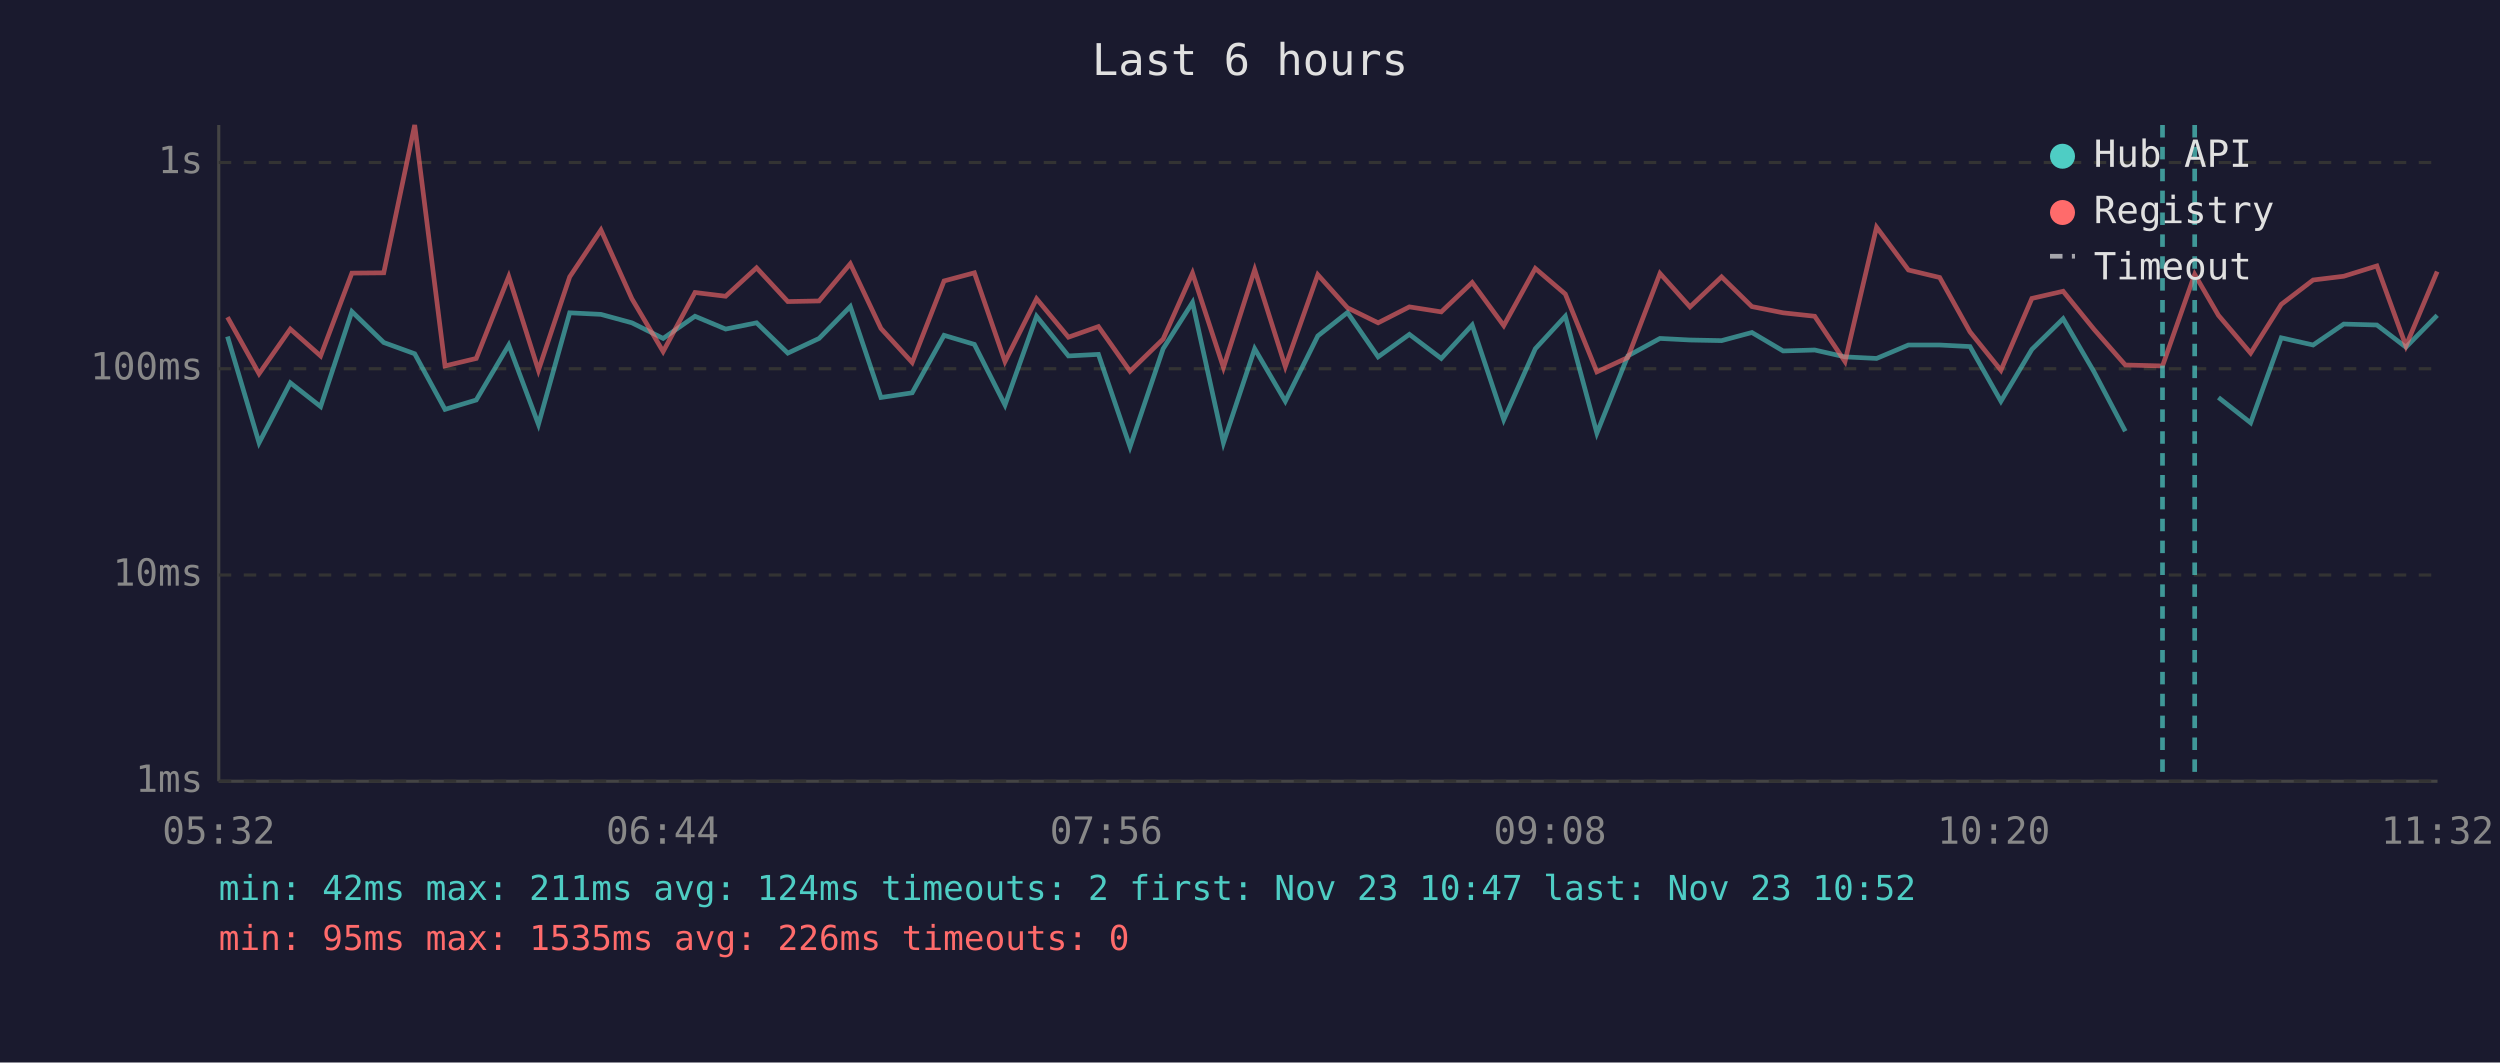
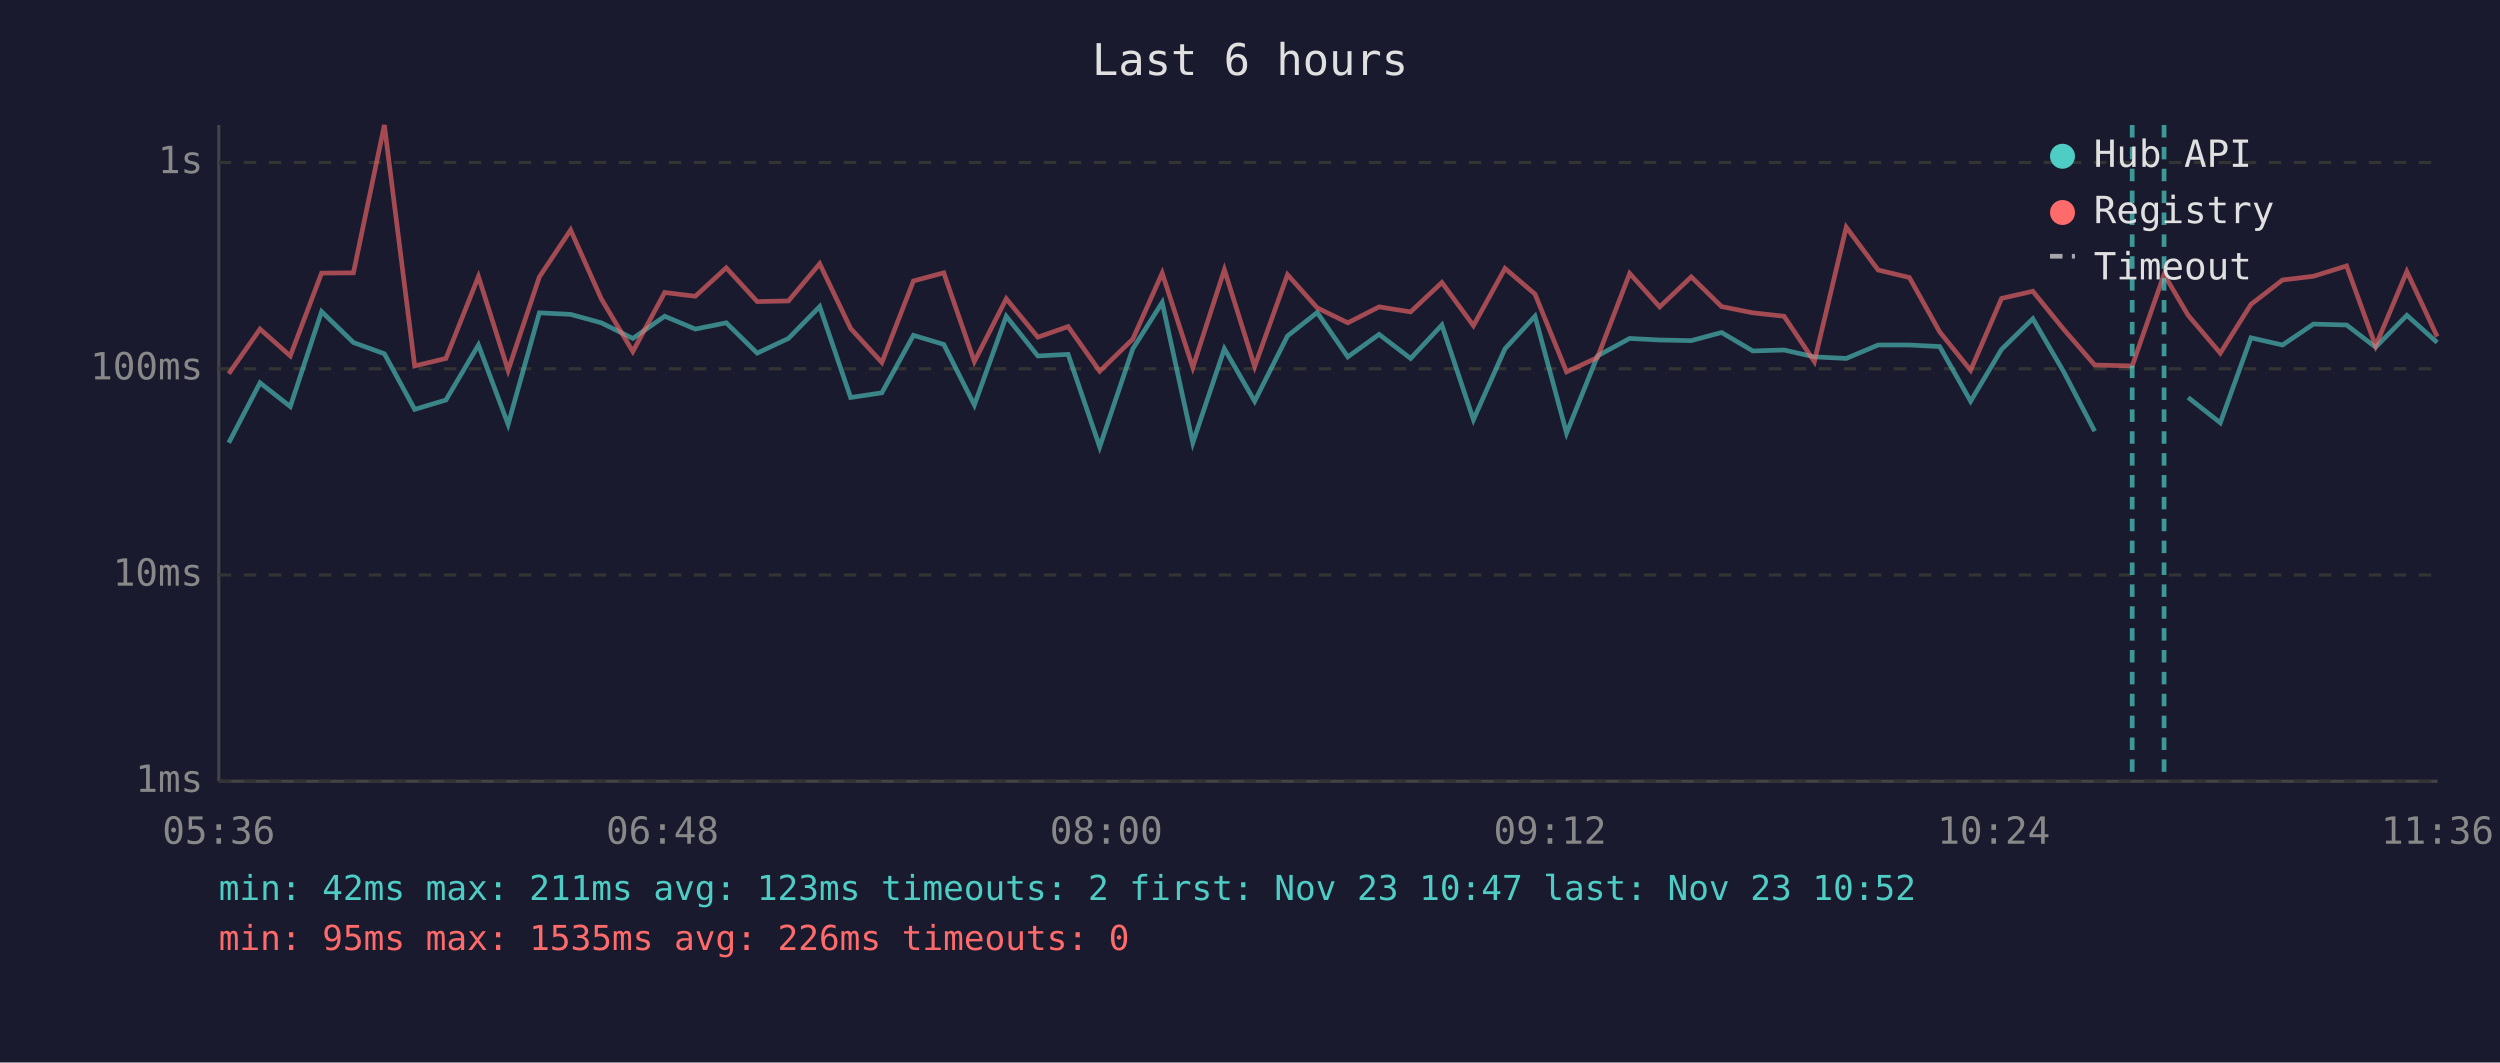
<svg xmlns="http://www.w3.org/2000/svg" viewBox="0 0 800 340" font-family="monospace" font-size="12">
  <rect width="800" height="340" fill="#1a1a2e" />
  <text x="400" y="24" fill="#e0e0e0" font-size="14" text-anchor="middle">Last 6 hours</text>
  <line x1="70" y1="40" x2="70" y2="250" stroke="#444" stroke-width="1" />
  <line x1="70" y1="250" x2="780" y2="250" stroke="#444" stroke-width="1" />
  <line x1="70" y1="250" x2="780" y2="250" stroke="#333" stroke-width="1" stroke-dasharray="4" />
  <text x="65" y="250" fill="#888" text-anchor="end" dominant-baseline="middle">1ms</text>
  <line x1="70" y1="184" x2="780" y2="184" stroke="#333" stroke-width="1" stroke-dasharray="4" />
  <text x="65" y="184" fill="#888" text-anchor="end" dominant-baseline="middle">10ms</text>
  <line x1="70" y1="118" x2="780" y2="118" stroke="#333" stroke-width="1" stroke-dasharray="4" />
  <text x="65" y="118" fill="#888" text-anchor="end" dominant-baseline="middle">100ms</text>
  <line x1="70" y1="52" x2="780" y2="52" stroke="#333" stroke-width="1" stroke-dasharray="4" />
  <text x="65" y="52" fill="#888" text-anchor="end" dominant-baseline="middle">1s</text>
-   <text x="70" y="270" fill="#888" text-anchor="middle">05:32</text>
-   <text x="212" y="270" fill="#888" text-anchor="middle">06:44</text>
-   <text x="354" y="270" fill="#888" text-anchor="middle">07:56</text>
-   <text x="496" y="270" fill="#888" text-anchor="middle">09:08</text>
-   <text x="638" y="270" fill="#888" text-anchor="middle">10:20</text>
-   <text x="780" y="270" fill="#888" text-anchor="middle">11:32</text>
-   <polyline points="72.8,107.7 82.9,141.7 92.9,122.5 102.6,130.1 112.6,99.7 122.8,109.6 132.7,113.2 142.4,131.0 152.4,128.0 162.8,110.4 172.3,135.8 182.3,100.1 192.3,100.6 202.2,103.3 212.2,108.3 222.4,101.2 232.2,105.3 242.1,103.3 252.1,113.0 262.1,108.3 272.1,98.1 281.9,127.2 291.9,125.7 302.1,107.3 311.8,110.2 321.6,129.6 331.7,101.2 341.9,113.9 351.5,113.4 361.6,143.0 372.2,111.6 381.6,96.8 391.5,141.7 401.5,111.6 411.3,128.4 421.7,107.5 431.2,100.0 441.0,114.2 451.0,107.0 461.2,114.7 471.1,104.0 481.2,134.3 491.3,111.6 500.9,101.2 511.0,138.6 520.9,113.9 531.2,108.3 540.8,108.8 550.9,109.0 560.6,106.4 570.6,112.3 580.7,112.0 590.4,114.2 600.5,114.7 610.7,110.4 620.7,110.4 630.4,110.9 640.3,128.4 650.2,111.8 660.2,102.0 670.1,119.0 680.1,138.0" fill="none" stroke="#4ecdc4" stroke-width="1.5" opacity="0.6" />
-   <polyline points="709.9,127.2 720.2,135.3 730.0,108.1 740.2,110.4 750.0,103.7 760.6,104.0 769.9,111.1 779.9,100.9" fill="none" stroke="#4ecdc4" stroke-width="1.5" opacity="0.6" />
-   <polyline points="72.8,101.5 82.9,119.6 92.9,105.3 102.6,113.9 112.6,87.4 122.8,87.3 132.7,40.0 142.4,117.1 152.4,114.7 162.8,88.5 172.3,118.5 182.3,88.6 192.3,73.6 202.2,95.6 212.2,112.5 222.4,93.6 232.2,94.8 242.1,85.7 252.1,96.5 262.1,96.3 272.1,84.4 281.9,105.1 291.9,116.0 302.1,89.9 311.8,87.3 321.6,115.7 331.7,95.6 341.9,107.9 351.5,104.5 361.6,118.8 372.2,108.5 381.6,87.4 391.5,117.6 401.5,86.3 411.3,117.3 421.7,87.9 431.2,98.5 441.0,103.3 451.0,98.2 461.2,99.8 471.1,90.4 481.2,104.2 491.3,85.9 500.9,94.1 511.0,119.0 520.9,114.4 531.2,87.5 540.8,98.2 550.9,88.6 560.6,98.1 570.6,100.1 580.7,101.2 590.4,115.7 600.5,72.7 610.7,86.4 620.7,88.8 630.4,106.2 640.3,118.5 650.2,95.5 660.2,93.2 670.1,105.4 680.1,116.8 692.0,117.1 702.3,87.8 709.9,100.9 720.2,113.0 730.0,97.4 740.2,89.6 750.0,88.4 760.6,85.1 769.9,110.7 779.9,86.9" fill="none" stroke="#ff6b6b" stroke-width="1.5" opacity="0.6" />
-   <line x1="692.0" y1="40" x2="692.0" y2="250" stroke="#4ecdc4" stroke-width="1.5" stroke-dasharray="4,3" opacity="0.7" />
-   <line x1="702.3" y1="40" x2="702.3" y2="250" stroke="#4ecdc4" stroke-width="1.5" stroke-dasharray="4,3" opacity="0.7" />
+   <text x="70" y="270" fill="#888" text-anchor="middle">05:36</text>
+   <text x="212" y="270" fill="#888" text-anchor="middle">06:48</text>
+   <text x="354" y="270" fill="#888" text-anchor="middle">08:00</text>
+   <text x="496" y="270" fill="#888" text-anchor="middle">09:12</text>
+   <text x="638" y="270" fill="#888" text-anchor="middle">10:24</text>
+   <text x="780" y="270" fill="#888" text-anchor="middle">11:36</text>
+   <polyline points="73.2,141.7 83.2,122.5 92.9,130.1 102.9,99.7 113.1,109.6 123.0,113.2 132.7,131.0 142.7,128.0 153.1,110.4 162.6,135.8 172.6,100.1 182.6,100.6 192.4,103.3 202.5,108.3 212.7,101.2 222.5,105.3 232.4,103.3 242.3,113.0 252.3,108.3 262.3,98.1 272.2,127.2 282.2,125.7 292.3,107.3 302.0,110.2 311.8,129.6 322.0,101.2 332.1,113.9 341.8,113.4 351.9,143.0 362.5,111.6 371.9,96.8 381.7,141.7 391.8,111.6 401.5,128.4 412.0,107.5 421.5,100.0 431.3,114.2 441.3,107.0 451.4,114.7 461.4,104.0 471.5,134.3 481.6,111.6 491.2,101.2 501.3,138.6 511.2,113.9 521.5,108.3 531.1,108.8 541.2,109.0 550.9,106.4 560.9,112.3 570.9,112.0 580.6,114.2 590.8,114.7 601.0,110.4 611.0,110.4 620.7,110.9 630.6,128.4 640.5,111.8 650.5,102.0 660.4,119.0 670.3,138.0" fill="none" stroke="#4ecdc4" stroke-width="1.5" opacity="0.6" />
+   <polyline points="700.2,127.2 710.5,135.3 720.3,108.1 730.4,110.4 740.3,103.7 750.9,104.0 760.2,111.1 770.2,100.9 779.9,109.6" fill="none" stroke="#4ecdc4" stroke-width="1.5" opacity="0.6" />
+   <polyline points="73.2,119.6 83.2,105.3 92.9,113.9 102.9,87.4 113.1,87.3 123.0,40.0 132.7,117.1 142.7,114.7 153.1,88.5 162.6,118.5 172.6,88.6 182.6,73.6 192.4,95.6 202.5,112.5 212.7,93.6 222.5,94.8 232.4,85.7 242.3,96.5 252.3,96.3 262.3,84.4 272.2,105.1 282.2,116.0 292.3,89.9 302.0,87.3 311.8,115.7 322.0,95.6 332.1,107.9 341.8,104.5 351.9,118.8 362.5,108.5 371.9,87.4 381.7,117.6 391.8,86.3 401.5,117.3 412.0,87.9 421.5,98.5 431.3,103.3 441.3,98.2 451.4,99.8 461.4,90.4 471.5,104.2 481.6,85.9 491.2,94.1 501.3,119.0 511.2,114.4 521.5,87.5 531.1,98.2 541.2,88.6 550.9,98.1 560.9,100.1 570.9,101.2 580.6,115.7 590.8,72.7 601.0,86.4 611.0,88.8 620.7,106.2 630.6,118.5 640.5,95.5 650.5,93.2 660.4,105.4 670.3,116.8 682.3,117.1 692.5,87.8 700.2,100.9 710.5,113.0 720.3,97.4 730.4,89.6 740.3,88.4 750.9,85.1 760.2,110.7 770.2,86.9 779.9,107.7" fill="none" stroke="#ff6b6b" stroke-width="1.5" opacity="0.6" />
+   <line x1="682.3" y1="40" x2="682.3" y2="250" stroke="#4ecdc4" stroke-width="1.5" stroke-dasharray="4,3" opacity="0.7" />
+   <line x1="692.5" y1="40" x2="692.5" y2="250" stroke="#4ecdc4" stroke-width="1.5" stroke-dasharray="4,3" opacity="0.7" />
  <circle cx="660" cy="50" r="4" fill="#4ecdc4" />
  <text x="670" y="50" fill="#e0e0e0" dominant-baseline="middle">Hub API</text>
  <circle cx="660" cy="68" r="4" fill="#ff6b6b" />
  <text x="670" y="68" fill="#e0e0e0" dominant-baseline="middle">Registry</text>
  <line x1="656" y1="82" x2="664" y2="82" stroke="#e0e0e0" stroke-width="1.5" stroke-dasharray="4,3" opacity="0.7" />
  <text x="670" y="86" fill="#e0e0e0" dominant-baseline="middle">Timeout</text>
-   <text x="70" y="288" fill="#4ecdc4" font-size="11">min: 42ms  max: 211ms  avg: 124ms  timeouts: 2  first: Nov 23 10:47  last: Nov 23 10:52</text>
+   <text x="70" y="288" fill="#4ecdc4" font-size="11">min: 42ms  max: 211ms  avg: 123ms  timeouts: 2  first: Nov 23 10:47  last: Nov 23 10:52</text>
  <text x="70" y="304" fill="#ff6b6b" font-size="11">min: 95ms  max: 1535ms  avg: 226ms  timeouts: 0</text>
</svg>
